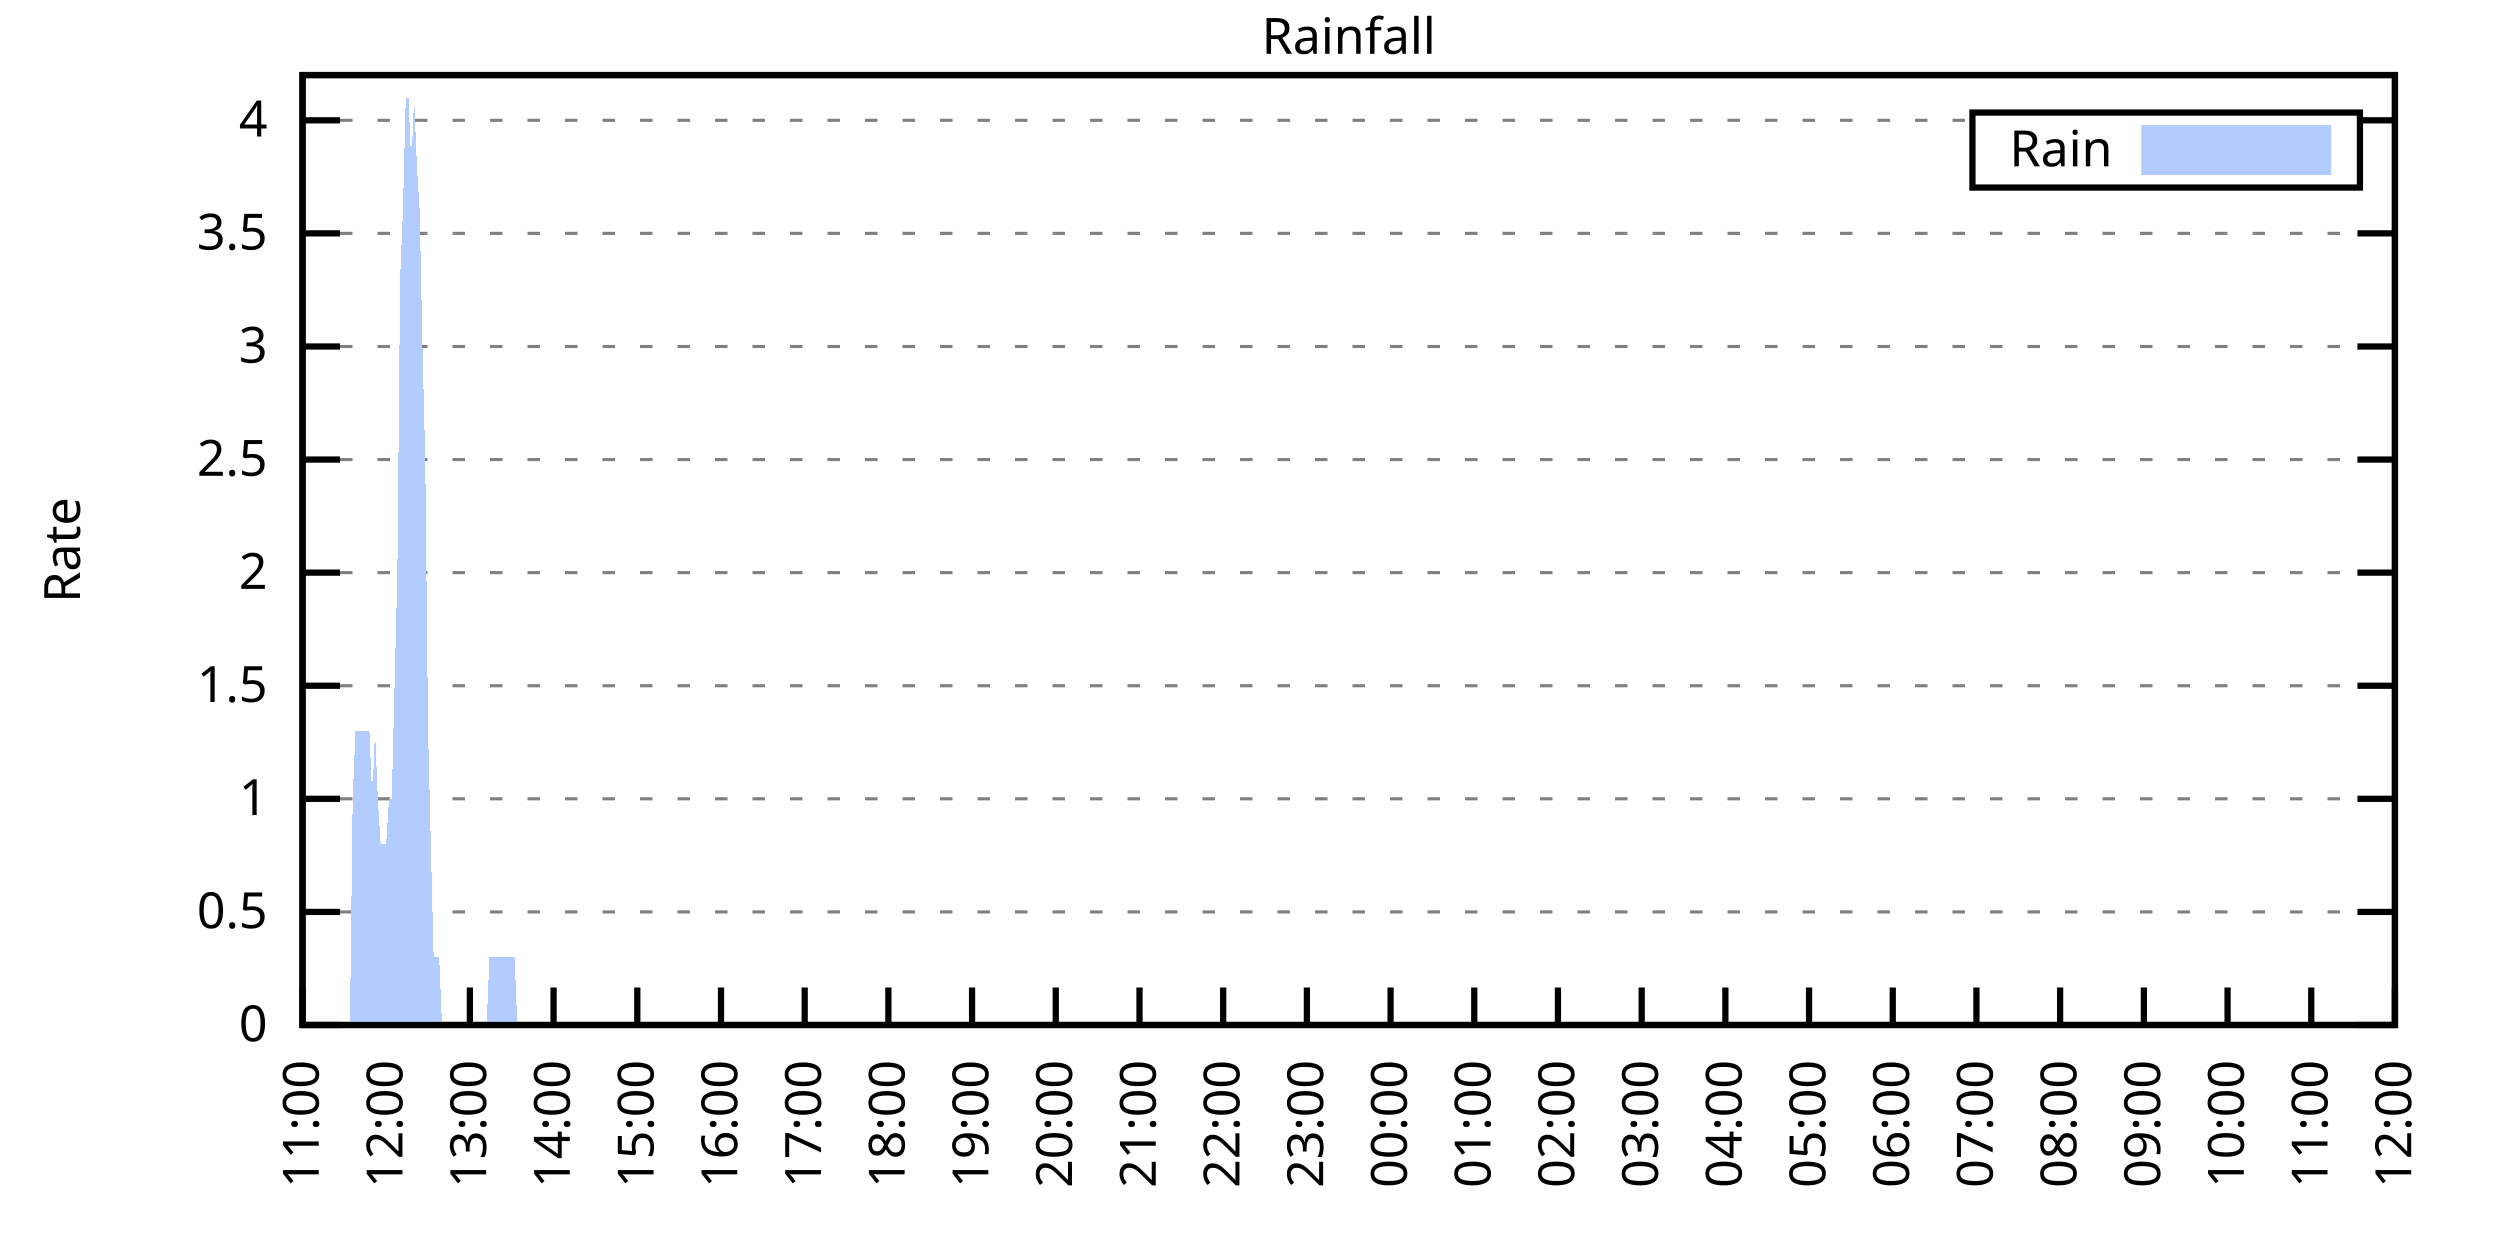
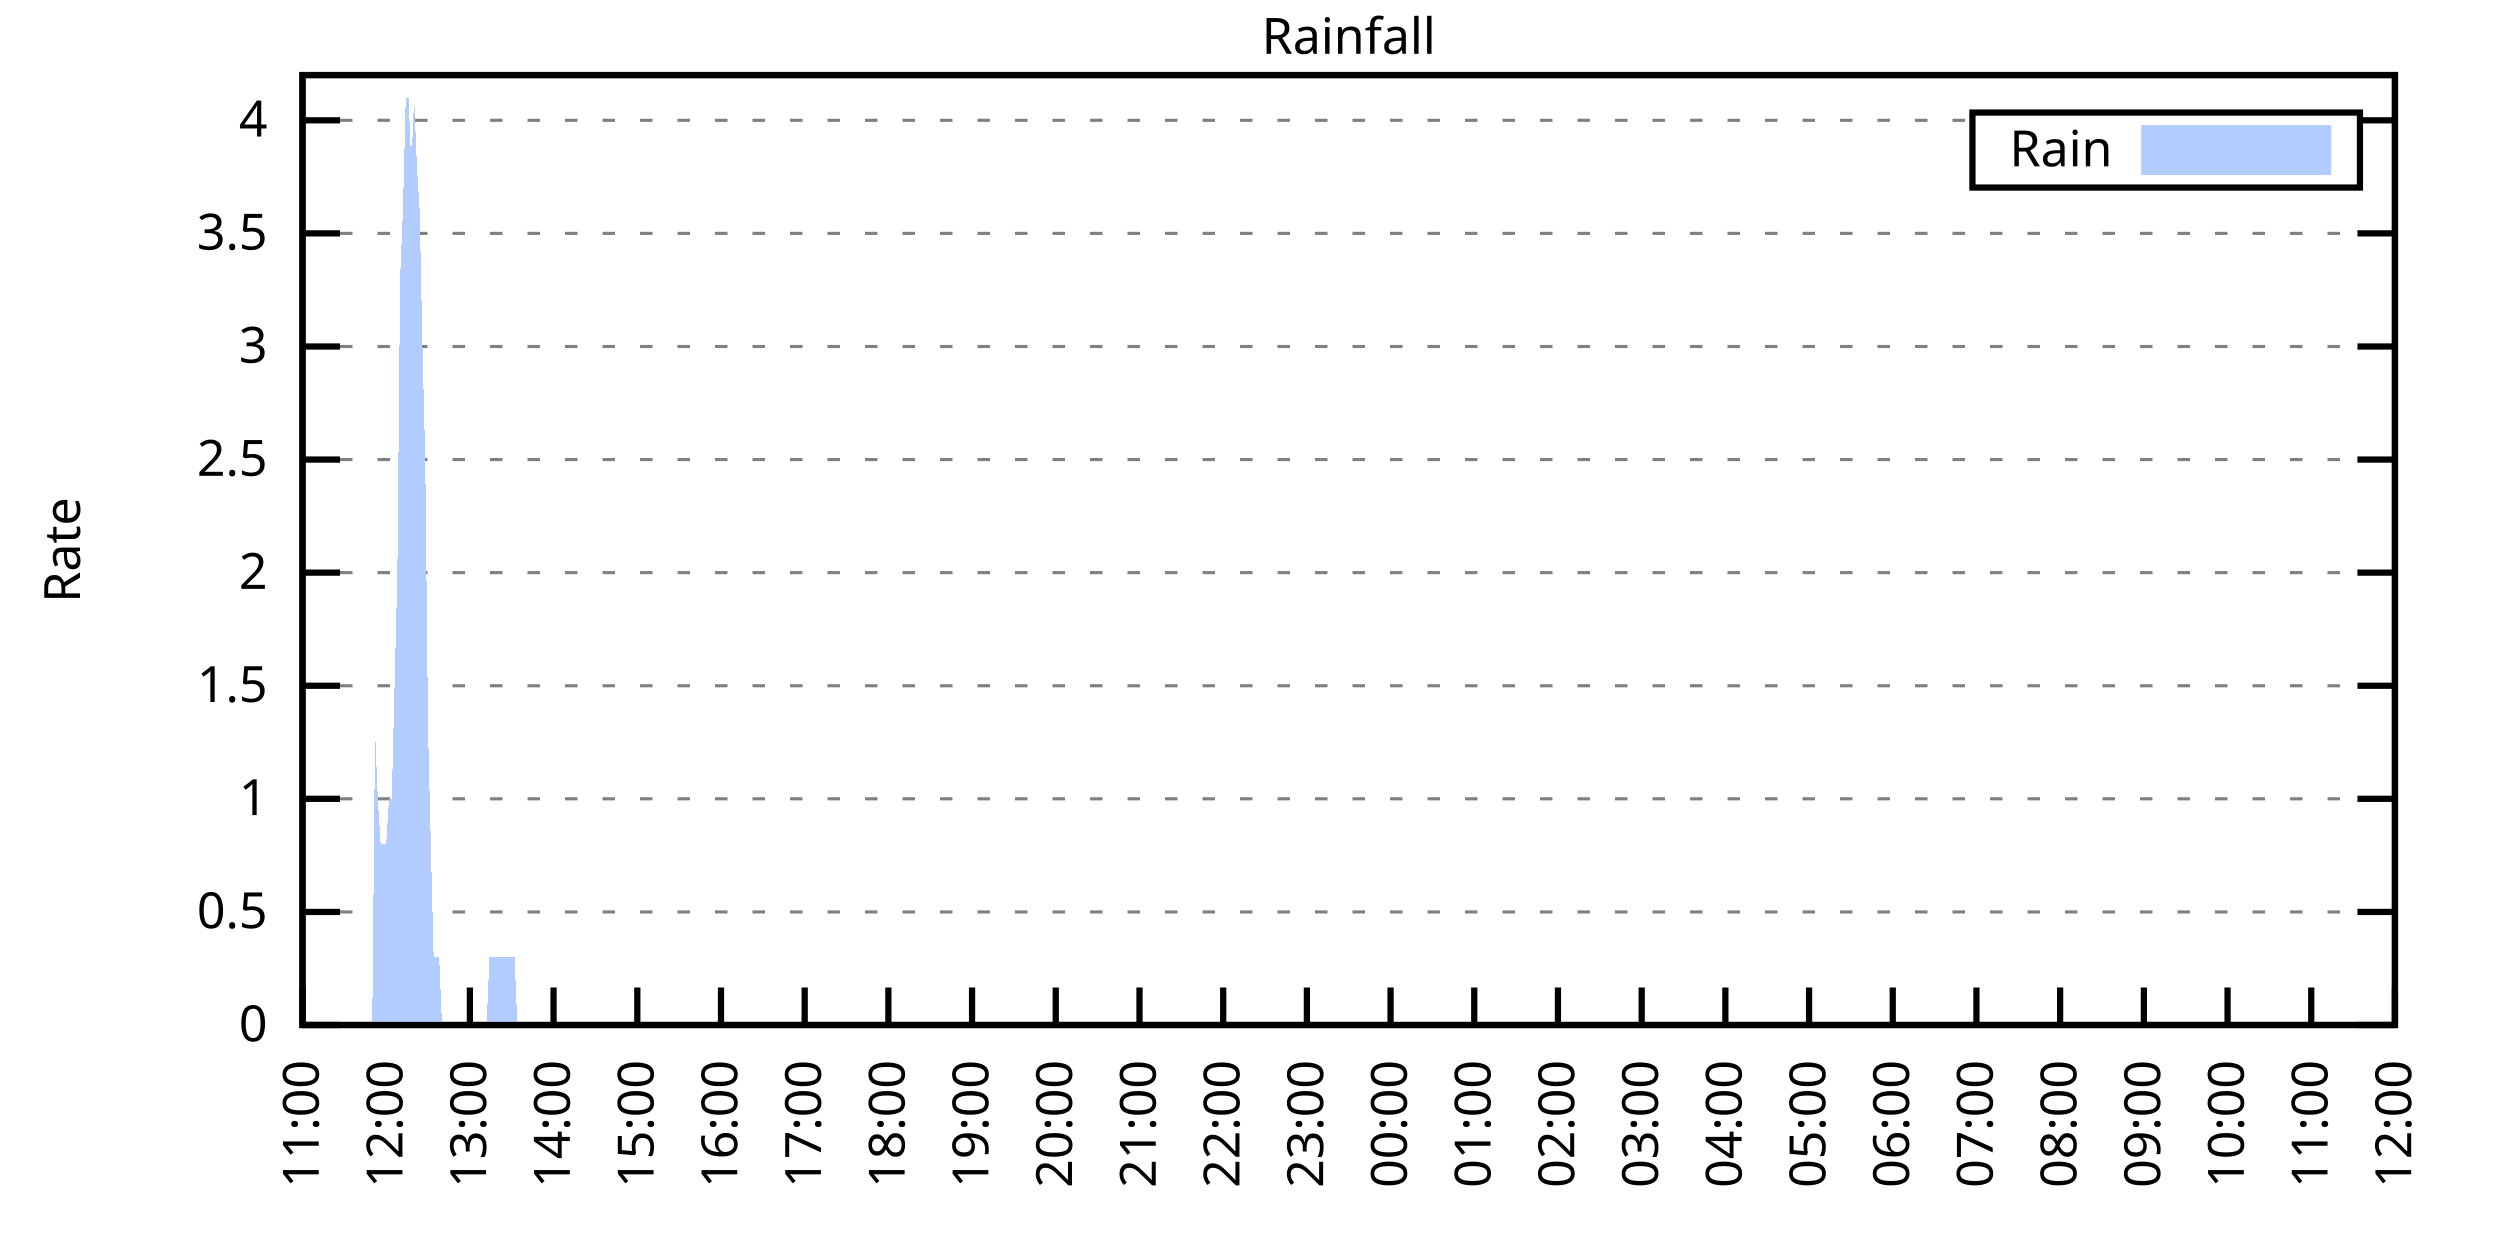
<svg xmlns="http://www.w3.org/2000/svg" xmlns:xlink="http://www.w3.org/1999/xlink" width="400" height="200" viewBox="0 0 400 200">
  <g id="gnuplot_canvas">
    <rect x="0" y="0" width="400" height="200" fill="none" />
    <defs>
      <circle id="gpDot" r="0.5" stroke-width="0.5" stroke="currentColor" />
      <path id="gpPt0" stroke-width="0.333" stroke="currentColor" d="M-1,0 h2 M0,-1 v2" />
      <path id="gpPt1" stroke-width="0.333" stroke="currentColor" d="M-1,-1 L1,1 M1,-1 L-1,1" />
      <path id="gpPt2" stroke-width="0.333" stroke="currentColor" d="M-1,0 L1,0 M0,-1 L0,1 M-1,-1 L1,1 M-1,1 L1,-1" />
      <rect id="gpPt3" stroke-width="0.333" stroke="currentColor" x="-1" y="-1" width="2" height="2" />
      <rect id="gpPt4" stroke-width="0.333" stroke="currentColor" fill="currentColor" x="-1" y="-1" width="2" height="2" />
      <circle id="gpPt5" stroke-width="0.333" stroke="currentColor" cx="0" cy="0" r="1" />
      <use xlink:href="#gpPt5" id="gpPt6" fill="currentColor" stroke="none" />
      <path id="gpPt7" stroke-width="0.333" stroke="currentColor" d="M0,-1.33 L-1.33,0.67 L1.33,0.67 z" />
      <use xlink:href="#gpPt7" id="gpPt8" fill="currentColor" stroke="none" />
      <use xlink:href="#gpPt7" id="gpPt9" stroke="currentColor" transform="rotate(180)" />
      <use xlink:href="#gpPt9" id="gpPt10" fill="currentColor" stroke="none" />
      <use xlink:href="#gpPt3" id="gpPt11" stroke="currentColor" transform="rotate(45)" />
      <use xlink:href="#gpPt11" id="gpPt12" fill="currentColor" stroke="none" />
      <path id="gpPt13" stroke-width="0.333" stroke="currentColor" d="M0,1.330 L1.265,0.411 L0.782,-1.067 L-0.782,-1.076 L-1.265,0.411 z" />
      <use xlink:href="#gpPt13" id="gpPt14" fill="currentColor" stroke="none" />
      <filter id="textbox" filterUnits="objectBoundingBox" x="0" y="0" height="1" width="1">
        <feFlood flood-color="white" flood-opacity="1" result="bgnd" />
        <feComposite in="SourceGraphic" in2="bgnd" operator="atop" />
      </filter>
      <filter id="greybox" filterUnits="objectBoundingBox" x="0" y="0" height="1" width="1">
        <feFlood flood-color="lightgrey" flood-opacity="1" result="grey" />
        <feComposite in="SourceGraphic" in2="grey" operator="atop" />
      </filter>
    </defs>
    <g fill="none" color="white" stroke="currentColor" stroke-width="1.00" stroke-linecap="butt" stroke-linejoin="miter">
</g>
    <g fill="none" color="black" stroke="currentColor" stroke-width="1.00" stroke-linecap="butt" stroke-linejoin="miter">
      <g stroke="none" shape-rendering="crispEdges">
        <polygon fill="rgb(255, 255, 255)" points="48.40,164.00 383.18,164.00 383.18,12.02 48.40,12.02 " />
      </g>
    </g>
    <g fill="none" color="black" stroke="currentColor" stroke-width="1.00" stroke-linecap="butt" stroke-linejoin="miter">
</g>
    <g fill="none" color="black" stroke="black" stroke-width="0.50" stroke-linecap="butt" stroke-linejoin="miter">
</g>
    <g fill="none" color="gray" stroke="currentColor" stroke-width="0.50" stroke-linecap="butt" stroke-linejoin="miter">
      <path stroke="gray" stroke-dasharray="2,4" class="gridline" d="M48.40,164.00 L383.19,164.00  " />
    </g>
    <g fill="none" color="gray" stroke="gray" stroke-width="1.00" stroke-linecap="butt" stroke-linejoin="miter">
</g>
    <g fill="none" color="black" stroke="currentColor" stroke-width="1.00" stroke-linecap="butt" stroke-linejoin="miter">
      <path stroke="black" d="M48.40,164.00 L54.40,164.00 M383.19,164.00 L377.19,164.00  " />
      <g transform="translate(42.80,166.60)" stroke="none" fill="black" font-family="Sans" font-size="8.00" text-anchor="end">
        <text>
          <tspan font-family="Sans"> 0</tspan>
        </text>
      </g>
    </g>
    <g fill="none" color="black" stroke="currentColor" stroke-width="1.00" stroke-linecap="butt" stroke-linejoin="miter">
</g>
    <g fill="none" color="black" stroke="black" stroke-width="0.50" stroke-linecap="butt" stroke-linejoin="miter">
</g>
    <g fill="none" color="gray" stroke="currentColor" stroke-width="0.50" stroke-linecap="butt" stroke-linejoin="miter">
      <path stroke="gray" stroke-dasharray="2,4" class="gridline" d="M48.40,145.91 L383.19,145.91  " />
    </g>
    <g fill="none" color="gray" stroke="gray" stroke-width="1.00" stroke-linecap="butt" stroke-linejoin="miter">
</g>
    <g fill="none" color="black" stroke="currentColor" stroke-width="1.00" stroke-linecap="butt" stroke-linejoin="miter">
      <path stroke="black" d="M48.40,145.91 L54.40,145.91 M383.19,145.91 L377.19,145.91  " />
      <g transform="translate(42.80,148.51)" stroke="none" fill="black" font-family="Sans" font-size="8.00" text-anchor="end">
        <text>
          <tspan font-family="Sans"> 0.5</tspan>
        </text>
      </g>
    </g>
    <g fill="none" color="black" stroke="currentColor" stroke-width="1.00" stroke-linecap="butt" stroke-linejoin="miter">
</g>
    <g fill="none" color="black" stroke="black" stroke-width="0.50" stroke-linecap="butt" stroke-linejoin="miter">
</g>
    <g fill="none" color="gray" stroke="currentColor" stroke-width="0.50" stroke-linecap="butt" stroke-linejoin="miter">
      <path stroke="gray" stroke-dasharray="2,4" class="gridline" d="M48.40,127.81 L383.19,127.81  " />
    </g>
    <g fill="none" color="gray" stroke="gray" stroke-width="1.00" stroke-linecap="butt" stroke-linejoin="miter">
</g>
    <g fill="none" color="black" stroke="currentColor" stroke-width="1.00" stroke-linecap="butt" stroke-linejoin="miter">
      <path stroke="black" d="M48.40,127.81 L54.40,127.81 M383.19,127.81 L377.19,127.81  " />
      <g transform="translate(42.80,130.41)" stroke="none" fill="black" font-family="Sans" font-size="8.00" text-anchor="end">
        <text>
          <tspan font-family="Sans"> 1</tspan>
        </text>
      </g>
    </g>
    <g fill="none" color="black" stroke="currentColor" stroke-width="1.00" stroke-linecap="butt" stroke-linejoin="miter">
</g>
    <g fill="none" color="black" stroke="black" stroke-width="0.50" stroke-linecap="butt" stroke-linejoin="miter">
</g>
    <g fill="none" color="gray" stroke="currentColor" stroke-width="0.50" stroke-linecap="butt" stroke-linejoin="miter">
      <path stroke="gray" stroke-dasharray="2,4" class="gridline" d="M48.40,109.72 L383.19,109.72  " />
    </g>
    <g fill="none" color="gray" stroke="gray" stroke-width="1.00" stroke-linecap="butt" stroke-linejoin="miter">
</g>
    <g fill="none" color="black" stroke="currentColor" stroke-width="1.00" stroke-linecap="butt" stroke-linejoin="miter">
      <path stroke="black" d="M48.40,109.72 L54.40,109.72 M383.19,109.72 L377.19,109.72  " />
      <g transform="translate(42.80,112.32)" stroke="none" fill="black" font-family="Sans" font-size="8.00" text-anchor="end">
        <text>
          <tspan font-family="Sans"> 1.5</tspan>
        </text>
      </g>
    </g>
    <g fill="none" color="black" stroke="currentColor" stroke-width="1.00" stroke-linecap="butt" stroke-linejoin="miter">
</g>
    <g fill="none" color="black" stroke="black" stroke-width="0.50" stroke-linecap="butt" stroke-linejoin="miter">
</g>
    <g fill="none" color="gray" stroke="currentColor" stroke-width="0.50" stroke-linecap="butt" stroke-linejoin="miter">
      <path stroke="gray" stroke-dasharray="2,4" class="gridline" d="M48.40,91.62 L383.19,91.62  " />
    </g>
    <g fill="none" color="gray" stroke="gray" stroke-width="1.00" stroke-linecap="butt" stroke-linejoin="miter">
</g>
    <g fill="none" color="black" stroke="currentColor" stroke-width="1.00" stroke-linecap="butt" stroke-linejoin="miter">
      <path stroke="black" d="M48.40,91.62 L54.40,91.62 M383.19,91.62 L377.19,91.62  " />
      <g transform="translate(42.80,94.22)" stroke="none" fill="black" font-family="Sans" font-size="8.00" text-anchor="end">
        <text>
          <tspan font-family="Sans"> 2</tspan>
        </text>
      </g>
    </g>
    <g fill="none" color="black" stroke="currentColor" stroke-width="1.00" stroke-linecap="butt" stroke-linejoin="miter">
</g>
    <g fill="none" color="black" stroke="black" stroke-width="0.50" stroke-linecap="butt" stroke-linejoin="miter">
</g>
    <g fill="none" color="gray" stroke="currentColor" stroke-width="0.50" stroke-linecap="butt" stroke-linejoin="miter">
      <path stroke="gray" stroke-dasharray="2,4" class="gridline" d="M48.40,73.53 L383.19,73.53  " />
    </g>
    <g fill="none" color="gray" stroke="gray" stroke-width="1.00" stroke-linecap="butt" stroke-linejoin="miter">
</g>
    <g fill="none" color="black" stroke="currentColor" stroke-width="1.00" stroke-linecap="butt" stroke-linejoin="miter">
      <path stroke="black" d="M48.40,73.53 L54.40,73.53 M383.19,73.53 L377.19,73.53  " />
      <g transform="translate(42.80,76.13)" stroke="none" fill="black" font-family="Sans" font-size="8.00" text-anchor="end">
        <text>
          <tspan font-family="Sans"> 2.5</tspan>
        </text>
      </g>
    </g>
    <g fill="none" color="black" stroke="currentColor" stroke-width="1.00" stroke-linecap="butt" stroke-linejoin="miter">
</g>
    <g fill="none" color="black" stroke="black" stroke-width="0.50" stroke-linecap="butt" stroke-linejoin="miter">
</g>
    <g fill="none" color="gray" stroke="currentColor" stroke-width="0.50" stroke-linecap="butt" stroke-linejoin="miter">
      <path stroke="gray" stroke-dasharray="2,4" class="gridline" d="M48.40,55.44 L383.19,55.44  " />
    </g>
    <g fill="none" color="gray" stroke="gray" stroke-width="1.00" stroke-linecap="butt" stroke-linejoin="miter">
</g>
    <g fill="none" color="black" stroke="currentColor" stroke-width="1.00" stroke-linecap="butt" stroke-linejoin="miter">
      <path stroke="black" d="M48.40,55.44 L54.40,55.44 M383.19,55.44 L377.19,55.44  " />
      <g transform="translate(42.80,58.04)" stroke="none" fill="black" font-family="Sans" font-size="8.00" text-anchor="end">
        <text>
          <tspan font-family="Sans"> 3</tspan>
        </text>
      </g>
    </g>
    <g fill="none" color="black" stroke="currentColor" stroke-width="1.00" stroke-linecap="butt" stroke-linejoin="miter">
</g>
    <g fill="none" color="black" stroke="black" stroke-width="0.50" stroke-linecap="butt" stroke-linejoin="miter">
</g>
    <g fill="none" color="gray" stroke="currentColor" stroke-width="0.50" stroke-linecap="butt" stroke-linejoin="miter">
      <path stroke="gray" stroke-dasharray="2,4" class="gridline" d="M48.40,37.34 L383.19,37.34  " />
    </g>
    <g fill="none" color="gray" stroke="gray" stroke-width="1.00" stroke-linecap="butt" stroke-linejoin="miter">
</g>
    <g fill="none" color="black" stroke="currentColor" stroke-width="1.00" stroke-linecap="butt" stroke-linejoin="miter">
      <path stroke="black" d="M48.40,37.34 L54.40,37.34 M383.19,37.34 L377.19,37.34  " />
      <g transform="translate(42.80,39.94)" stroke="none" fill="black" font-family="Sans" font-size="8.00" text-anchor="end">
        <text>
          <tspan font-family="Sans"> 3.5</tspan>
        </text>
      </g>
    </g>
    <g fill="none" color="black" stroke="currentColor" stroke-width="1.00" stroke-linecap="butt" stroke-linejoin="miter">
</g>
    <g fill="none" color="black" stroke="black" stroke-width="0.50" stroke-linecap="butt" stroke-linejoin="miter">
</g>
    <g fill="none" color="gray" stroke="currentColor" stroke-width="0.50" stroke-linecap="butt" stroke-linejoin="miter">
      <path stroke="gray" stroke-dasharray="2,4" class="gridline" d="M48.40,19.25 L315.59,19.25 M377.59,19.25 L383.19,19.25  " />
    </g>
    <g fill="none" color="gray" stroke="gray" stroke-width="1.00" stroke-linecap="butt" stroke-linejoin="miter">
</g>
    <g fill="none" color="black" stroke="currentColor" stroke-width="1.00" stroke-linecap="butt" stroke-linejoin="miter">
      <path stroke="black" d="M48.40,19.25 L54.40,19.25 M383.19,19.25 L377.19,19.25  " />
      <g transform="translate(42.80,21.85)" stroke="none" fill="black" font-family="Sans" font-size="8.00" text-anchor="end">
        <text>
          <tspan font-family="Sans"> 4</tspan>
        </text>
      </g>
    </g>
    <g fill="none" color="black" stroke="currentColor" stroke-width="1.00" stroke-linecap="butt" stroke-linejoin="miter">
      <path stroke="black" d="M48.40,164.00 L48.40,158.00  " />
      <g transform="translate(51.00,169.60) rotate(270.00)" stroke="none" fill="black" font-family="Sans" font-size="8.00" text-anchor="end">
        <text>
          <tspan font-family="Sans">11:00</tspan>
        </text>
      </g>
    </g>
    <g fill="none" color="black" stroke="currentColor" stroke-width="1.00" stroke-linecap="butt" stroke-linejoin="miter">
      <path stroke="black" d="M61.79,164.00 L61.79,158.00  " />
      <g transform="translate(64.39,169.60) rotate(270.00)" stroke="none" fill="black" font-family="Sans" font-size="8.00" text-anchor="end">
        <text>
          <tspan font-family="Sans">12:00</tspan>
        </text>
      </g>
    </g>
    <g fill="none" color="black" stroke="currentColor" stroke-width="1.00" stroke-linecap="butt" stroke-linejoin="miter">
      <path stroke="black" d="M75.18,164.00 L75.18,158.00  " />
      <g transform="translate(77.78,169.60) rotate(270.00)" stroke="none" fill="black" font-family="Sans" font-size="8.00" text-anchor="end">
        <text>
          <tspan font-family="Sans">13:00</tspan>
        </text>
      </g>
    </g>
    <g fill="none" color="black" stroke="currentColor" stroke-width="1.00" stroke-linecap="butt" stroke-linejoin="miter">
      <path stroke="black" d="M88.57,164.00 L88.57,158.00  " />
      <g transform="translate(91.17,169.60) rotate(270.00)" stroke="none" fill="black" font-family="Sans" font-size="8.00" text-anchor="end">
        <text>
          <tspan font-family="Sans">14:00</tspan>
        </text>
      </g>
    </g>
    <g fill="none" color="black" stroke="currentColor" stroke-width="1.00" stroke-linecap="butt" stroke-linejoin="miter">
      <path stroke="black" d="M101.97,164.00 L101.97,158.00  " />
      <g transform="translate(104.57,169.60) rotate(270.00)" stroke="none" fill="black" font-family="Sans" font-size="8.00" text-anchor="end">
        <text>
          <tspan font-family="Sans">15:00</tspan>
        </text>
      </g>
    </g>
    <g fill="none" color="black" stroke="currentColor" stroke-width="1.00" stroke-linecap="butt" stroke-linejoin="miter">
      <path stroke="black" d="M115.36,164.00 L115.36,158.00  " />
      <g transform="translate(117.96,169.60) rotate(270.00)" stroke="none" fill="black" font-family="Sans" font-size="8.00" text-anchor="end">
        <text>
          <tspan font-family="Sans">16:00</tspan>
        </text>
      </g>
    </g>
    <g fill="none" color="black" stroke="currentColor" stroke-width="1.00" stroke-linecap="butt" stroke-linejoin="miter">
      <path stroke="black" d="M128.75,164.00 L128.75,158.00  " />
      <g transform="translate(131.35,169.60) rotate(270.00)" stroke="none" fill="black" font-family="Sans" font-size="8.00" text-anchor="end">
        <text>
          <tspan font-family="Sans">17:00</tspan>
        </text>
      </g>
    </g>
    <g fill="none" color="black" stroke="currentColor" stroke-width="1.00" stroke-linecap="butt" stroke-linejoin="miter">
      <path stroke="black" d="M142.14,164.00 L142.14,158.00  " />
      <g transform="translate(144.74,169.60) rotate(270.00)" stroke="none" fill="black" font-family="Sans" font-size="8.00" text-anchor="end">
        <text>
          <tspan font-family="Sans">18:00</tspan>
        </text>
      </g>
    </g>
    <g fill="none" color="black" stroke="currentColor" stroke-width="1.00" stroke-linecap="butt" stroke-linejoin="miter">
      <path stroke="black" d="M155.53,164.00 L155.53,158.00  " />
      <g transform="translate(158.13,169.60) rotate(270.00)" stroke="none" fill="black" font-family="Sans" font-size="8.00" text-anchor="end">
        <text>
          <tspan font-family="Sans">19:00</tspan>
        </text>
      </g>
    </g>
    <g fill="none" color="black" stroke="currentColor" stroke-width="1.00" stroke-linecap="butt" stroke-linejoin="miter">
      <path stroke="black" d="M168.92,164.00 L168.92,158.00  " />
      <g transform="translate(171.52,169.60) rotate(270.00)" stroke="none" fill="black" font-family="Sans" font-size="8.00" text-anchor="end">
        <text>
          <tspan font-family="Sans">20:00</tspan>
        </text>
      </g>
    </g>
    <g fill="none" color="black" stroke="currentColor" stroke-width="1.00" stroke-linecap="butt" stroke-linejoin="miter">
      <path stroke="black" d="M182.32,164.00 L182.32,158.00  " />
      <g transform="translate(184.92,169.60) rotate(270.00)" stroke="none" fill="black" font-family="Sans" font-size="8.00" text-anchor="end">
        <text>
          <tspan font-family="Sans">21:00</tspan>
        </text>
      </g>
    </g>
    <g fill="none" color="black" stroke="currentColor" stroke-width="1.00" stroke-linecap="butt" stroke-linejoin="miter">
      <path stroke="black" d="M195.71,164.00 L195.71,158.00  " />
      <g transform="translate(198.31,169.60) rotate(270.00)" stroke="none" fill="black" font-family="Sans" font-size="8.00" text-anchor="end">
        <text>
          <tspan font-family="Sans">22:00</tspan>
        </text>
      </g>
    </g>
    <g fill="none" color="black" stroke="currentColor" stroke-width="1.00" stroke-linecap="butt" stroke-linejoin="miter">
      <path stroke="black" d="M209.10,164.00 L209.10,158.00  " />
      <g transform="translate(211.70,169.60) rotate(270.00)" stroke="none" fill="black" font-family="Sans" font-size="8.00" text-anchor="end">
        <text>
          <tspan font-family="Sans">23:00</tspan>
        </text>
      </g>
    </g>
    <g fill="none" color="black" stroke="currentColor" stroke-width="1.00" stroke-linecap="butt" stroke-linejoin="miter">
      <path stroke="black" d="M222.49,164.00 L222.49,158.00  " />
      <g transform="translate(225.09,169.60) rotate(270.00)" stroke="none" fill="black" font-family="Sans" font-size="8.00" text-anchor="end">
        <text>
          <tspan font-family="Sans">00:00</tspan>
        </text>
      </g>
    </g>
    <g fill="none" color="black" stroke="currentColor" stroke-width="1.00" stroke-linecap="butt" stroke-linejoin="miter">
      <path stroke="black" d="M235.88,164.00 L235.88,158.00  " />
      <g transform="translate(238.48,169.60) rotate(270.00)" stroke="none" fill="black" font-family="Sans" font-size="8.00" text-anchor="end">
        <text>
          <tspan font-family="Sans">01:00</tspan>
        </text>
      </g>
    </g>
    <g fill="none" color="black" stroke="currentColor" stroke-width="1.00" stroke-linecap="butt" stroke-linejoin="miter">
      <path stroke="black" d="M249.27,164.00 L249.27,158.00  " />
      <g transform="translate(251.87,169.60) rotate(270.00)" stroke="none" fill="black" font-family="Sans" font-size="8.00" text-anchor="end">
        <text>
          <tspan font-family="Sans">02:00</tspan>
        </text>
      </g>
    </g>
    <g fill="none" color="black" stroke="currentColor" stroke-width="1.00" stroke-linecap="butt" stroke-linejoin="miter">
      <path stroke="black" d="M262.67,164.00 L262.67,158.00  " />
      <g transform="translate(265.27,169.60) rotate(270.00)" stroke="none" fill="black" font-family="Sans" font-size="8.00" text-anchor="end">
        <text>
          <tspan font-family="Sans">03:00</tspan>
        </text>
      </g>
    </g>
    <g fill="none" color="black" stroke="currentColor" stroke-width="1.00" stroke-linecap="butt" stroke-linejoin="miter">
      <path stroke="black" d="M276.06,164.00 L276.06,158.00  " />
      <g transform="translate(278.66,169.60) rotate(270.00)" stroke="none" fill="black" font-family="Sans" font-size="8.00" text-anchor="end">
        <text>
          <tspan font-family="Sans">04:00</tspan>
        </text>
      </g>
    </g>
    <g fill="none" color="black" stroke="currentColor" stroke-width="1.00" stroke-linecap="butt" stroke-linejoin="miter">
      <path stroke="black" d="M289.45,164.00 L289.45,158.00  " />
      <g transform="translate(292.05,169.60) rotate(270.00)" stroke="none" fill="black" font-family="Sans" font-size="8.00" text-anchor="end">
        <text>
          <tspan font-family="Sans">05:00</tspan>
        </text>
      </g>
    </g>
    <g fill="none" color="black" stroke="currentColor" stroke-width="1.00" stroke-linecap="butt" stroke-linejoin="miter">
      <path stroke="black" d="M302.84,164.00 L302.84,158.00  " />
      <g transform="translate(305.44,169.60) rotate(270.00)" stroke="none" fill="black" font-family="Sans" font-size="8.00" text-anchor="end">
        <text>
          <tspan font-family="Sans">06:00</tspan>
        </text>
      </g>
    </g>
    <g fill="none" color="black" stroke="currentColor" stroke-width="1.00" stroke-linecap="butt" stroke-linejoin="miter">
      <path stroke="black" d="M316.23,164.00 L316.23,158.00  " />
      <g transform="translate(318.83,169.60) rotate(270.00)" stroke="none" fill="black" font-family="Sans" font-size="8.00" text-anchor="end">
        <text>
          <tspan font-family="Sans">07:00</tspan>
        </text>
      </g>
    </g>
    <g fill="none" color="black" stroke="currentColor" stroke-width="1.00" stroke-linecap="butt" stroke-linejoin="miter">
      <path stroke="black" d="M329.62,164.00 L329.62,158.00  " />
      <g transform="translate(332.22,169.60) rotate(270.00)" stroke="none" fill="black" font-family="Sans" font-size="8.00" text-anchor="end">
        <text>
          <tspan font-family="Sans">08:00</tspan>
        </text>
      </g>
    </g>
    <g fill="none" color="black" stroke="currentColor" stroke-width="1.00" stroke-linecap="butt" stroke-linejoin="miter">
      <path stroke="black" d="M343.02,164.00 L343.02,158.00  " />
      <g transform="translate(345.62,169.60) rotate(270.00)" stroke="none" fill="black" font-family="Sans" font-size="8.00" text-anchor="end">
        <text>
          <tspan font-family="Sans">09:00</tspan>
        </text>
      </g>
    </g>
    <g fill="none" color="black" stroke="currentColor" stroke-width="1.00" stroke-linecap="butt" stroke-linejoin="miter">
      <path stroke="black" d="M356.41,164.00 L356.41,158.00  " />
      <g transform="translate(359.01,169.60) rotate(270.00)" stroke="none" fill="black" font-family="Sans" font-size="8.00" text-anchor="end">
        <text>
          <tspan font-family="Sans">10:00</tspan>
        </text>
      </g>
    </g>
    <g fill="none" color="black" stroke="currentColor" stroke-width="1.00" stroke-linecap="butt" stroke-linejoin="miter">
      <path stroke="black" d="M369.80,164.00 L369.80,158.00  " />
      <g transform="translate(372.40,169.60) rotate(270.00)" stroke="none" fill="black" font-family="Sans" font-size="8.00" text-anchor="end">
        <text>
          <tspan font-family="Sans">11:00</tspan>
        </text>
      </g>
    </g>
    <g fill="none" color="black" stroke="currentColor" stroke-width="1.00" stroke-linecap="butt" stroke-linejoin="miter">
      <path stroke="black" d="M383.19,164.00 L383.19,158.00  " />
      <g transform="translate(385.79,169.60) rotate(270.00)" stroke="none" fill="black" font-family="Sans" font-size="8.00" text-anchor="end">
        <text>
          <tspan font-family="Sans">12:00</tspan>
        </text>
      </g>
    </g>
    <g fill="none" color="black" stroke="currentColor" stroke-width="1.00" stroke-linecap="butt" stroke-linejoin="miter">
</g>
    <g fill="none" color="black" stroke="currentColor" stroke-width="1.00" stroke-linecap="butt" stroke-linejoin="miter">
      <path stroke="black" d="M48.40,12.01 L48.40,164.00 L383.19,164.00 L383.19,12.01 L48.40,12.01 Z  " />
    </g>
    <g fill="none" color="black" stroke="currentColor" stroke-width="1.00" stroke-linecap="butt" stroke-linejoin="miter">
</g>
    <g fill="none" color="black" stroke="currentColor" stroke-width="1.00" stroke-linecap="butt" stroke-linejoin="miter">
      <path stroke="black" d="M315.59,30.01 L315.59,18.01 L377.59,18.01 L377.59,30.01 L315.59,30.01 Z  " />
    </g>
    <g id="Rainfall_plot_1">
      <g fill="none" color="white" stroke="black" stroke-width="2.00" stroke-linecap="butt" stroke-linejoin="miter">
</g>
      <g fill="none" color="black" stroke="currentColor" stroke-width="2.00" stroke-linecap="butt" stroke-linejoin="miter">
        <g transform="translate(337.99,26.61)" stroke="none" fill="black" font-family="Sans" font-size="8.00" text-anchor="end">
          <text>
            <tspan font-family="Sans">Rain</tspan>
          </text>
        </g>
      </g>
      <g fill="none" color="black" stroke="currentColor" stroke-width="2.00" stroke-linecap="butt" stroke-linejoin="miter">
        <g stroke="none" shape-rendering="crispEdges">
          <polygon fill="rgb(178, 204, 255)" points="343.59,27.01 371.99,27.01 371.99,21.01 343.59,21.01 " />
        </g>
        <path stroke="rgb(178, 204, 255)" d="M343.59,27.01 L371.99,27.01 L371.99,21.01 L343.59,21.01 L343.59,27.01 Z  " />
      </g>
      <g fill="none" color="black" stroke="currentColor" stroke-width="2.00" stroke-linecap="butt" stroke-linejoin="miter">
        <g stroke="none" shape-rendering="crispEdges">
-           <polygon fill="rgb(178, 204, 255)" points="51.97,164.00 52.42,164.00 52.86,164.00 53.31,164.00 53.76,164.00 54.20,164.00 54.65,164.00 55.10,164.00 55.54,164.00 55.99,164.00 56.43,127.81 56.88,116.96 57.33,116.96 57.77,116.96 58.22,116.96 58.67,116.96 59.11,116.96 59.56,127.81 60.01,116.96 60.45,127.81 60.90,135.05 61.35,135.05 61.79,135.05 62.24,127.81 62.68,127.81 63.13,109.72 63.58,91.62 64.02,44.58 64.47,33.72 64.92,15.63 65.36,15.63 65.81,26.49 66.26,15.63 66.70,26.49 67.15,33.72 67.59,55.44 68.04,73.53 68.49,116.96 68.93,135.05 69.38,153.14 69.83,153.14 70.27,153.14 70.72,164.00 71.17,164.00 71.61,164.00 72.06,164.00 72.50,164.00 72.95,164.00 73.40,164.00 73.84,164.00 74.29,164.00 74.74,164.00 75.18,164.00 75.63,164.00 76.08,164.00 76.52,164.00 76.97,164.00 77.42,164.00 77.86,164.00 78.31,153.14 78.75,153.14 79.20,153.14 79.65,153.14 80.09,153.14 80.54,153.14 80.99,153.14 81.43,153.14 81.88,153.14 82.33,153.14 82.77,164.00 83.22,164.00 83.66,164.00 84.11,164.00 84.56,164.00 85.00,164.00 85.45,164.00 85.90,164.00 86.34,164.00 86.79,164.00 87.24,164.00 87.68,164.00 88.13,164.00 88.57,164.00 89.02,164.00 89.47,164.00 89.91,164.00 90.36,164.00 90.81,164.00 91.25,164.00 91.70,164.00 92.15,164.00 92.59,164.00 93.04,164.00 93.49,164.00 93.93,164.00 94.38,164.00 94.82,164.00 95.27,164.00 95.72,164.00 96.16,164.00 96.61,164.00 97.06,164.00 97.50,164.00 97.95,164.00 98.40,164.00 98.84,164.00 99.29,164.00 99.73,164.00 100.18,164.00 100.63,164.00 101.07,164.00 101.52,164.00 101.97,164.00 102.41,164.00 102.86,164.00 103.31,164.00 103.75,164.00 104.20,164.00 104.64,164.00 105.09,164.00 105.54,164.00 105.98,164.00 106.43,164.00 106.88,164.00 107.32,164.00 107.77,164.00 108.22,164.00 108.66,164.00 109.11,164.00 109.55,164.00 110.00,164.00 110.45,164.00 110.89,164.00 111.34,164.00 111.79,164.00 112.23,164.00 112.68,164.00 113.13,164.00 113.57,164.00 114.02,164.00 114.47,164.00 114.91,164.00 115.36,164.00 115.80,164.00 116.25,164.00 116.70,164.00 117.14,164.00 117.59,164.00 118.04,164.00 118.48,164.00 118.93,164.00 119.38,164.00 119.82,164.00 120.27,164.00 120.71,164.00 121.16,164.00 121.61,164.00 122.05,164.00 122.50,164.00 122.95,164.00 123.39,164.00 123.84,164.00 124.29,164.00 124.73,164.00 125.18,164.00 125.62,164.00 126.07,164.00 126.52,164.00 126.96,164.00 127.41,164.00 127.86,164.00 128.30,164.00 128.75,164.00 129.20,164.00 129.64,164.00 130.09,164.00 130.54,164.00 130.98,164.00 131.43,164.00 131.87,164.00 132.32,164.00 132.77,164.00 133.21,164.00 133.66,164.00 134.11,164.00 134.55,164.00 135.00,164.00 135.45,164.00 135.89,164.00 136.34,164.00 136.78,164.00 137.23,164.00 137.68,164.00 138.12,164.00 138.57,164.00 139.02,164.00 139.46,164.00 139.91,164.00 140.36,164.00 140.80,164.00 141.25,164.00 141.69,164.00 142.14,164.00 142.59,164.00 143.03,164.00 143.48,164.00 143.93,164.00 144.37,164.00 144.82,164.00 145.27,164.00 145.71,164.00 146.16,164.00 146.61,164.00 147.05,164.00 147.50,164.00 147.94,164.00 148.39,164.00 148.84,164.00 149.28,164.00 149.73,164.00 150.18,164.00 150.62,164.00 151.07,164.00 151.52,164.00 151.96,164.00 152.41,164.00 152.85,164.00 153.30,164.00 153.75,164.00 154.19,164.00 154.64,164.00 155.09,164.00 155.53,164.00 155.98,164.00 156.43,164.00 156.87,164.00 157.32,164.00 157.76,164.00 158.21,164.00 158.66,164.00 159.10,164.00 159.55,164.00 160.00,164.00 160.44,164.00 160.89,164.00 161.34,164.00 161.78,164.00 162.23,164.00 162.67,164.00 163.12,164.00 163.57,164.00 164.01,164.00 164.46,164.00 164.91,164.00 165.35,164.00 165.80,164.00 166.25,164.00 166.69,164.00 167.14,164.00 167.59,164.00 168.03,164.00 168.48,164.00 168.92,164.00 169.37,164.00 169.82,164.00 170.26,164.00 170.71,164.00 171.16,164.00 171.60,164.00 172.05,164.00 172.50,164.00 172.94,164.00 173.39,164.00 173.83,164.00 174.28,164.00 174.73,164.00 175.17,164.00 175.62,164.00 176.07,164.00 176.51,164.00 176.96,164.00 177.41,164.00 177.85,164.00 178.30,164.00 178.74,164.00 179.19,164.00 179.64,164.00 180.08,164.00 180.53,164.00 180.98,164.00 181.42,164.00 181.87,164.00 182.32,164.00 182.76,164.00 183.21,164.00 183.66,164.00 184.10,164.00 184.55,164.00 184.99,164.00 185.44,164.00 185.89,164.00 186.33,164.00 186.78,164.00 187.23,164.00 187.67,164.00 188.12,164.00 188.57,164.00 189.01,164.00 189.46,164.00 189.90,164.00 190.35,164.00 190.80,164.00 191.24,164.00 191.69,164.00 192.14,164.00 192.58,164.00 193.03,164.00 193.48,164.00 193.92,164.00 194.37,164.00 194.81,164.00 195.26,164.00 195.71,164.00 196.15,164.00 196.60,164.00 197.05,164.00 197.49,164.00 197.94,164.00 198.39,164.00 198.83,164.00 199.28,164.00 199.73,164.00 200.17,164.00 200.62,164.00 201.06,164.00 201.51,164.00 201.96,164.00 202.40,164.00 202.85,164.00 203.30,164.00 203.74,164.00 204.19,164.00 204.64,164.00 205.08,164.00 205.53,164.00 205.97,164.00 206.42,164.00 206.87,164.00 207.31,164.00 207.76,164.00 208.21,164.00 208.65,164.00 209.10,164.00 209.55,164.00 209.99,164.00 210.44,164.00 210.88,164.00 211.33,164.00 211.78,164.00 212.22,164.00 212.67,164.00 213.12,164.00 213.56,164.00 214.01,164.00 214.46,164.00 214.90,164.00 215.35,164.00 215.80,164.00 216.24,164.00 216.69,164.00 217.13,164.00 217.58,164.00 218.03,164.00 218.47,164.00 218.92,164.00 219.37,164.00 219.81,164.00 220.26,164.00 220.71,164.00 221.15,164.00 221.60,164.00 222.04,164.00 222.49,164.00 222.94,164.00 223.38,164.00 223.83,164.00 224.28,164.00 224.72,164.00 225.17,164.00 225.62,164.00 226.06,164.00 226.51,164.00 226.95,164.00 227.40,164.00 227.85,164.00 228.29,164.00 228.74,164.00 229.19,164.00 229.63,164.00 230.08,164.00 230.53,164.00 230.97,164.00 231.42,164.00 231.86,164.00 232.31,164.00 232.76,164.00 233.20,164.00 233.65,164.00 234.10,164.00 234.54,164.00 234.99,164.00 235.44,164.00 235.88,164.00 236.33,164.00 236.78,164.00 237.22,164.00 237.67,164.00 238.11,164.00 238.56,164.00 239.01,164.00 239.45,164.00 239.90,164.00 240.35,164.00 240.79,164.00 241.24,164.00 241.69,164.00 242.13,164.00 242.58,164.00 243.02,164.00 243.47,164.00 243.92,164.00 244.36,164.00 244.81,164.00 245.26,164.00 245.70,164.00 246.15,164.00 246.60,164.00 247.04,164.00 247.49,164.00 247.93,164.00 248.38,164.00 248.83,164.00 249.27,164.00 249.72,164.00 250.17,164.00 250.61,164.00 251.06,164.00 251.51,164.00 251.95,164.00 252.40,164.00 252.85,164.00 253.29,164.00 253.74,164.00 254.18,164.00 254.63,164.00 255.08,164.00 255.52,164.00 255.97,164.00 256.42,164.00 256.86,164.00 257.31,164.00 257.76,164.00 258.20,164.00 258.65,164.00 259.09,164.00 259.54,164.00 259.99,164.00 260.43,164.00 260.88,164.00 261.33,164.00 261.77,164.00 262.22,164.00 262.67,164.00 263.11,164.00 263.56,164.00 264.00,164.00 264.45,164.00 264.90,164.00 265.34,164.00 265.79,164.00 266.24,164.00 266.68,164.00 267.13,164.00 267.58,164.00 268.02,164.00 268.47,164.00 268.92,164.00 269.36,164.00 269.81,164.00 270.25,164.00 270.70,164.00 271.15,164.00 271.59,164.00 272.04,164.00 272.49,164.00 272.93,164.00 273.38,164.00 273.83,164.00 274.27,164.00 274.72,164.00 275.16,164.00 275.61,164.00 276.06,164.00 276.50,164.00 276.95,164.00 277.40,164.00 277.84,164.00 278.29,164.00 278.74,164.00 279.18,164.00 279.63,164.00 280.07,164.00 280.52,164.00 280.97,164.00 281.41,164.00 281.86,164.00 282.31,164.00 282.75,164.00 283.20,164.00 283.65,164.00 284.09,164.00 284.54,164.00 284.98,164.00 285.43,164.00 285.88,164.00 286.32,164.00 286.77,164.00 287.22,164.00 287.66,164.00 288.11,164.00 288.56,164.00 289.00,164.00 289.45,164.00 289.90,164.00 290.34,164.00 290.79,164.00 291.23,164.00 291.68,164.00 292.13,164.00 292.57,164.00 293.02,164.00 293.47,164.00 293.91,164.00 294.36,164.00 294.81,164.00 295.25,164.00 295.70,164.00 296.14,164.00 296.59,164.00 297.04,164.00 297.48,164.00 297.93,164.00 298.38,164.00 298.82,164.00 299.27,164.00 299.72,164.00 300.16,164.00 300.61,164.00 301.05,164.00 301.50,164.00 301.95,164.00 302.39,164.00 302.84,164.00 303.29,164.00 303.73,164.00 304.18,164.00 304.63,164.00 305.07,164.00 305.52,164.00 305.97,164.00 306.41,164.00 306.86,164.00 307.30,164.00 307.75,164.00 308.20,164.00 308.64,164.00 309.09,164.00 309.54,164.00 309.98,164.00 310.43,164.00 310.88,164.00 311.32,164.00 311.77,164.00 312.21,164.00 312.66,164.00 313.11,164.00 313.55,164.00 314.00,164.00 314.45,164.00 314.89,164.00 315.34,164.00 315.79,164.00 316.23,164.00 316.68,164.00 317.12,164.00 317.57,164.00 318.02,164.00 318.46,164.00 318.91,164.00 319.36,164.00 319.80,164.00 320.25,164.00 320.70,164.00 321.14,164.00 321.59,164.00 322.04,164.00 322.48,164.00 322.93,164.00 323.37,164.00 323.82,164.00 324.27,164.00 324.71,164.00 325.16,164.00 325.61,164.00 326.05,164.00 326.50,164.00 326.95,164.00 327.39,164.00 327.84,164.00 328.28,164.00 328.73,164.00 329.18,164.00 329.62,164.00 330.07,164.00 330.52,164.00 330.96,164.00 331.41,164.00 331.86,164.00 332.30,164.00 332.75,164.00 333.19,164.00 333.64,164.00 334.09,164.00 334.53,164.00 334.98,164.00 335.43,164.00 335.87,164.00 336.32,164.00 336.77,164.00 337.21,164.00 337.66,164.00 338.10,164.00 338.55,164.00 339.00,164.00 339.44,164.00 339.89,164.00 340.34,164.00 340.78,164.00 341.23,164.00 341.68,164.00 342.12,164.00 342.57,164.00 343.02,164.00 343.46,164.00 343.91,164.00 344.35,164.00 344.80,164.00 345.25,164.00 345.69,164.00 346.14,164.00 346.59,164.00 347.03,164.00 347.48,164.00 347.93,164.00 348.37,164.00 348.82,164.00 349.26,164.00 349.71,164.00 350.16,164.00 350.60,164.00 351.05,164.00 351.50,164.00 351.94,164.00 352.39,164.00 352.84,164.00 353.28,164.00 353.73,164.00 354.17,164.00 354.62,164.00 355.07,164.00 355.51,164.00 355.96,164.00 356.41,164.00 356.85,164.00 357.30,164.00 357.75,164.00 358.19,164.00 358.64,164.00 359.09,164.00 359.53,164.00 359.98,164.00 360.42,164.00 360.87,164.00 361.32,164.00 361.76,164.00 362.21,164.00 362.66,164.00 363.10,164.00 363.55,164.00 364.00,164.00 364.44,164.00 364.89,164.00 365.33,164.00 365.78,164.00 366.23,164.00 366.67,164.00 367.12,164.00 367.57,164.00 368.01,164.00 368.46,164.00 368.91,164.00 369.35,164.00 369.80,164.00 370.24,164.00 370.69,164.00 371.14,164.00 371.58,164.00 372.03,164.00 372.48,164.00 372.92,164.00 372.92,164.00 51.97,164.00 " />
+           <polygon fill="rgb(178, 204, 255)" points="55.54,164.00 55.99,164.00 56.43,164.00 56.88,164.00 57.33,164.00 57.77,164.00 58.22,164.00 58.67,164.00 59.11,164.00 59.56,164.00 60.01,116.96 60.45,127.81 60.90,135.05 61.35,135.05 61.79,135.05 62.24,127.81 62.68,127.81 63.13,109.72 63.58,91.62 64.02,44.58 64.47,33.72 64.92,15.63 65.36,15.63 65.81,26.49 66.26,15.63 66.70,26.49 67.15,33.72 67.59,55.44 68.04,73.53 68.49,116.96 68.93,135.05 69.38,153.14 69.83,153.14 70.27,153.14 70.72,164.00 71.17,164.00 71.61,164.00 72.06,164.00 72.50,164.00 72.95,164.00 73.40,164.00 73.84,164.00 74.29,164.00 74.74,164.00 75.18,164.00 75.63,164.00 76.08,164.00 76.52,164.00 76.97,164.00 77.42,164.00 77.86,164.00 78.31,153.14 78.75,153.14 79.20,153.14 79.65,153.14 80.09,153.14 80.54,153.14 80.99,153.14 81.43,153.14 81.88,153.14 82.33,153.14 82.77,164.00 83.22,164.00 83.66,164.00 84.11,164.00 84.56,164.00 85.00,164.00 85.45,164.00 85.90,164.00 86.34,164.00 86.79,164.00 87.24,164.00 87.68,164.00 88.13,164.00 88.57,164.00 89.02,164.00 89.47,164.00 89.91,164.00 90.36,164.00 90.81,164.00 91.25,164.00 91.70,164.00 92.15,164.00 92.59,164.00 93.04,164.00 93.49,164.00 93.93,164.00 94.38,164.00 94.82,164.00 95.27,164.00 95.72,164.00 96.16,164.00 96.61,164.00 97.06,164.00 97.50,164.00 97.95,164.00 98.40,164.00 98.84,164.00 99.29,164.00 99.73,164.00 100.18,164.00 100.63,164.00 101.07,164.00 101.52,164.00 101.97,164.00 102.41,164.00 102.86,164.00 103.31,164.00 103.75,164.00 104.20,164.00 104.64,164.00 105.09,164.00 105.54,164.00 105.98,164.00 106.43,164.00 106.88,164.00 107.32,164.00 107.77,164.00 108.22,164.00 108.66,164.00 109.11,164.00 109.55,164.00 110.00,164.00 110.45,164.00 110.89,164.00 111.34,164.00 111.79,164.00 112.23,164.00 112.68,164.00 113.13,164.00 113.57,164.00 114.02,164.00 114.47,164.00 114.91,164.00 115.36,164.00 115.80,164.00 116.25,164.00 116.70,164.00 117.14,164.00 117.59,164.00 118.04,164.00 118.48,164.00 118.93,164.00 119.38,164.00 119.82,164.00 120.27,164.00 120.71,164.00 121.16,164.00 121.61,164.00 122.05,164.00 122.50,164.00 122.95,164.00 123.39,164.00 123.84,164.00 124.29,164.00 124.73,164.00 125.18,164.00 125.62,164.00 126.07,164.00 126.52,164.00 126.96,164.00 127.41,164.00 127.86,164.00 128.30,164.00 128.75,164.00 129.20,164.00 129.64,164.00 130.09,164.00 130.54,164.00 130.98,164.00 131.43,164.00 131.87,164.00 132.32,164.00 132.77,164.00 133.21,164.00 133.66,164.00 134.11,164.00 134.55,164.00 135.00,164.00 135.45,164.00 135.89,164.00 136.34,164.00 136.78,164.00 137.23,164.00 137.68,164.00 138.12,164.00 138.57,164.00 139.02,164.00 139.46,164.00 139.91,164.00 140.36,164.00 140.80,164.00 141.25,164.00 141.69,164.00 142.14,164.00 142.59,164.00 143.03,164.00 143.48,164.00 143.93,164.00 144.37,164.00 144.82,164.00 145.27,164.00 145.71,164.00 146.16,164.00 146.61,164.00 147.05,164.00 147.50,164.00 147.94,164.00 148.39,164.00 148.84,164.00 149.28,164.00 149.73,164.00 150.18,164.00 150.62,164.00 151.07,164.00 151.52,164.00 151.96,164.00 152.41,164.00 152.85,164.00 153.30,164.00 153.75,164.00 154.19,164.00 154.64,164.00 155.09,164.00 155.53,164.00 155.98,164.00 156.43,164.00 156.87,164.00 157.32,164.00 157.76,164.00 158.21,164.00 158.66,164.00 159.10,164.00 159.55,164.00 160.00,164.00 160.44,164.00 160.89,164.00 161.34,164.00 161.78,164.00 162.23,164.00 162.67,164.00 163.12,164.00 163.57,164.00 164.01,164.00 164.46,164.00 164.91,164.00 165.35,164.00 165.80,164.00 166.25,164.00 166.69,164.00 167.14,164.00 167.59,164.00 168.03,164.00 168.48,164.00 168.92,164.00 169.37,164.00 169.82,164.00 170.26,164.00 170.71,164.00 171.16,164.00 171.60,164.00 172.05,164.00 172.50,164.00 172.94,164.00 173.39,164.00 173.83,164.00 174.28,164.00 174.73,164.00 175.17,164.00 175.62,164.00 176.07,164.00 176.51,164.00 176.96,164.00 177.41,164.00 177.85,164.00 178.30,164.00 178.74,164.00 179.19,164.00 179.64,164.00 180.08,164.00 180.53,164.00 180.98,164.00 181.42,164.00 181.87,164.00 182.32,164.00 182.76,164.00 183.21,164.00 183.66,164.00 184.10,164.00 184.55,164.00 184.99,164.00 185.44,164.00 185.89,164.00 186.33,164.00 186.78,164.00 187.23,164.00 187.67,164.00 188.12,164.00 188.57,164.00 189.01,164.00 189.46,164.00 189.90,164.00 190.35,164.00 190.80,164.00 191.24,164.00 191.69,164.00 192.14,164.00 192.58,164.00 193.03,164.00 193.48,164.00 193.92,164.00 194.37,164.00 194.81,164.00 195.26,164.00 195.71,164.00 196.15,164.00 196.60,164.00 197.05,164.00 197.49,164.00 197.94,164.00 198.39,164.00 198.83,164.00 199.28,164.00 199.73,164.00 200.17,164.00 200.62,164.00 201.06,164.00 201.51,164.00 201.96,164.00 202.40,164.00 202.85,164.00 203.30,164.00 203.74,164.00 204.19,164.00 204.64,164.00 205.08,164.00 205.53,164.00 205.97,164.00 206.42,164.00 206.87,164.00 207.31,164.00 207.76,164.00 208.21,164.00 208.65,164.00 209.10,164.00 209.55,164.00 209.99,164.00 210.44,164.00 210.88,164.00 211.33,164.00 211.78,164.00 212.22,164.00 212.67,164.00 213.12,164.00 213.56,164.00 214.01,164.00 214.46,164.00 214.90,164.00 215.35,164.00 215.80,164.00 216.24,164.00 216.69,164.00 217.13,164.00 217.58,164.00 218.03,164.00 218.47,164.00 218.92,164.00 219.37,164.00 219.81,164.00 220.26,164.00 220.71,164.00 221.15,164.00 221.60,164.00 222.04,164.00 222.49,164.00 222.94,164.00 223.38,164.00 223.83,164.00 224.28,164.00 224.72,164.00 225.17,164.00 225.62,164.00 226.06,164.00 226.51,164.00 226.95,164.00 227.40,164.00 227.85,164.00 228.29,164.00 228.74,164.00 229.19,164.00 229.63,164.00 230.08,164.00 230.53,164.00 230.97,164.00 231.42,164.00 231.86,164.00 232.31,164.00 232.76,164.00 233.20,164.00 233.65,164.00 234.10,164.00 234.54,164.00 234.99,164.00 235.44,164.00 235.88,164.00 236.33,164.00 236.78,164.00 237.22,164.00 237.67,164.00 238.11,164.00 238.56,164.00 239.01,164.00 239.45,164.00 239.90,164.00 240.35,164.00 240.79,164.00 241.24,164.00 241.69,164.00 242.13,164.00 242.58,164.00 243.02,164.00 243.47,164.00 243.92,164.00 244.36,164.00 244.81,164.00 245.26,164.00 245.70,164.00 246.15,164.00 246.60,164.00 247.04,164.00 247.49,164.00 247.93,164.00 248.38,164.00 248.83,164.00 249.27,164.00 249.72,164.00 250.17,164.00 250.61,164.00 251.06,164.00 251.51,164.00 251.95,164.00 252.40,164.00 252.85,164.00 253.29,164.00 253.74,164.00 254.18,164.00 254.63,164.00 255.08,164.00 255.52,164.00 255.97,164.00 256.42,164.00 256.86,164.00 257.31,164.00 257.76,164.00 258.20,164.00 258.65,164.00 259.09,164.00 259.54,164.00 259.99,164.00 260.43,164.00 260.88,164.00 261.33,164.00 261.77,164.00 262.22,164.00 262.67,164.00 263.11,164.00 263.56,164.00 264.00,164.00 264.45,164.00 264.90,164.00 265.34,164.00 265.79,164.00 266.24,164.00 266.68,164.00 267.13,164.00 267.58,164.00 268.02,164.00 268.47,164.00 268.92,164.00 269.36,164.00 269.81,164.00 270.25,164.00 270.70,164.00 271.15,164.00 271.59,164.00 272.04,164.00 272.49,164.00 272.93,164.00 273.38,164.00 273.83,164.00 274.27,164.00 274.72,164.00 275.16,164.00 275.61,164.00 276.06,164.00 276.50,164.00 276.95,164.00 277.40,164.00 277.84,164.00 278.29,164.00 278.74,164.00 279.18,164.00 279.63,164.00 280.07,164.00 280.52,164.00 280.97,164.00 281.41,164.00 281.86,164.00 282.31,164.00 282.75,164.00 283.20,164.00 283.65,164.00 284.09,164.00 284.54,164.00 284.98,164.00 285.43,164.00 285.88,164.00 286.32,164.00 286.77,164.00 287.22,164.00 287.66,164.00 288.11,164.00 288.56,164.00 289.00,164.00 289.45,164.00 289.90,164.00 290.34,164.00 290.79,164.00 291.23,164.00 291.68,164.00 292.13,164.00 292.57,164.00 293.02,164.00 293.47,164.00 293.91,164.00 294.36,164.00 294.81,164.00 295.25,164.00 295.70,164.00 296.14,164.00 296.59,164.00 297.04,164.00 297.48,164.00 297.93,164.00 298.38,164.00 298.82,164.00 299.27,164.00 299.72,164.00 300.16,164.00 300.61,164.00 301.05,164.00 301.50,164.00 301.95,164.00 302.39,164.00 302.84,164.00 303.29,164.00 303.73,164.00 304.18,164.00 304.63,164.00 305.07,164.00 305.52,164.00 305.97,164.00 306.41,164.00 306.86,164.00 307.30,164.00 307.75,164.00 308.20,164.00 308.64,164.00 309.09,164.00 309.54,164.00 309.98,164.00 310.43,164.00 310.88,164.00 311.32,164.00 311.77,164.00 312.21,164.00 312.66,164.00 313.11,164.00 313.55,164.00 314.00,164.00 314.45,164.00 314.89,164.00 315.34,164.00 315.79,164.00 316.23,164.00 316.68,164.00 317.12,164.00 317.57,164.00 318.02,164.00 318.46,164.00 318.91,164.00 319.36,164.00 319.80,164.00 320.25,164.00 320.70,164.00 321.14,164.00 321.59,164.00 322.04,164.00 322.48,164.00 322.93,164.00 323.37,164.00 323.82,164.00 324.27,164.00 324.71,164.00 325.16,164.00 325.61,164.00 326.05,164.00 326.50,164.00 326.95,164.00 327.39,164.00 327.84,164.00 328.28,164.00 328.73,164.00 329.18,164.00 329.62,164.00 330.07,164.00 330.52,164.00 330.96,164.00 331.41,164.00 331.86,164.00 332.30,164.00 332.75,164.00 333.19,164.00 333.64,164.00 334.09,164.00 334.53,164.00 334.98,164.00 335.43,164.00 335.87,164.00 336.32,164.00 336.77,164.00 337.21,164.00 337.66,164.00 338.10,164.00 338.55,164.00 339.00,164.00 339.44,164.00 339.89,164.00 340.34,164.00 340.78,164.00 341.23,164.00 341.68,164.00 342.12,164.00 342.57,164.00 343.02,164.00 343.46,164.00 343.91,164.00 344.35,164.00 344.80,164.00 345.25,164.00 345.69,164.00 346.14,164.00 346.59,164.00 347.03,164.00 347.48,164.00 347.93,164.00 348.37,164.00 348.82,164.00 349.26,164.00 349.71,164.00 350.16,164.00 350.60,164.00 351.05,164.00 351.50,164.00 351.94,164.00 352.39,164.00 352.84,164.00 353.28,164.00 353.73,164.00 354.17,164.00 354.62,164.00 355.07,164.00 355.51,164.00 355.96,164.00 356.41,164.00 356.85,164.00 357.30,164.00 357.75,164.00 358.19,164.00 358.64,164.00 359.09,164.00 359.53,164.00 359.98,164.00 360.42,164.00 360.87,164.00 361.32,164.00 361.76,164.00 362.21,164.00 362.66,164.00 363.10,164.00 363.55,164.00 364.00,164.00 364.44,164.00 364.89,164.00 365.33,164.00 365.78,164.00 366.23,164.00 366.67,164.00 367.12,164.00 367.57,164.00 368.01,164.00 368.46,164.00 368.91,164.00 369.35,164.00 369.80,164.00 370.24,164.00 370.69,164.00 371.14,164.00 371.58,164.00 372.03,164.00 372.48,164.00 372.92,164.00 373.37,164.00 373.82,164.00 374.26,164.00 374.71,164.00 375.16,164.00 375.60,164.00 376.05,164.00 376.49,164.00 376.49,164.00 55.54,164.00 " />
        </g>
      </g>
    </g>
    <g fill="none" color="black" stroke="currentColor" stroke-width="2.00" stroke-linecap="butt" stroke-linejoin="miter">
</g>
    <g fill="none" color="black" stroke="black" stroke-width="1.00" stroke-linecap="butt" stroke-linejoin="miter">
</g>
    <g fill="none" color="black" stroke="currentColor" stroke-width="1.00" stroke-linecap="butt" stroke-linejoin="miter">
      <path stroke="black" d="M48.40,12.01 L48.40,164.00 L383.19,164.00 L383.19,12.01 L48.40,12.01 Z  " />
      <g transform="translate(12.80,88.01) rotate(270.00)" stroke="none" fill="black" font-family="Sans" font-size="8.00" text-anchor="middle">
        <text>
          <tspan font-family="Sans">Rate</tspan>
        </text>
      </g>
    </g>
    <g fill="none" color="black" stroke="currentColor" stroke-width="1.00" stroke-linecap="butt" stroke-linejoin="miter">
</g>
    <g fill="none" color="black" stroke="currentColor" stroke-width="1.00" stroke-linecap="butt" stroke-linejoin="miter">
      <g transform="translate(215.79,8.61)" stroke="none" fill="black" font-family="Sans" font-size="8.00" text-anchor="middle">
        <text>
          <tspan font-family="Sans">Rainfall</tspan>
        </text>
      </g>
    </g>
    <g fill="none" color="black" stroke="currentColor" stroke-width="1.00" stroke-linecap="butt" stroke-linejoin="miter">
</g>
  </g>
</svg>
